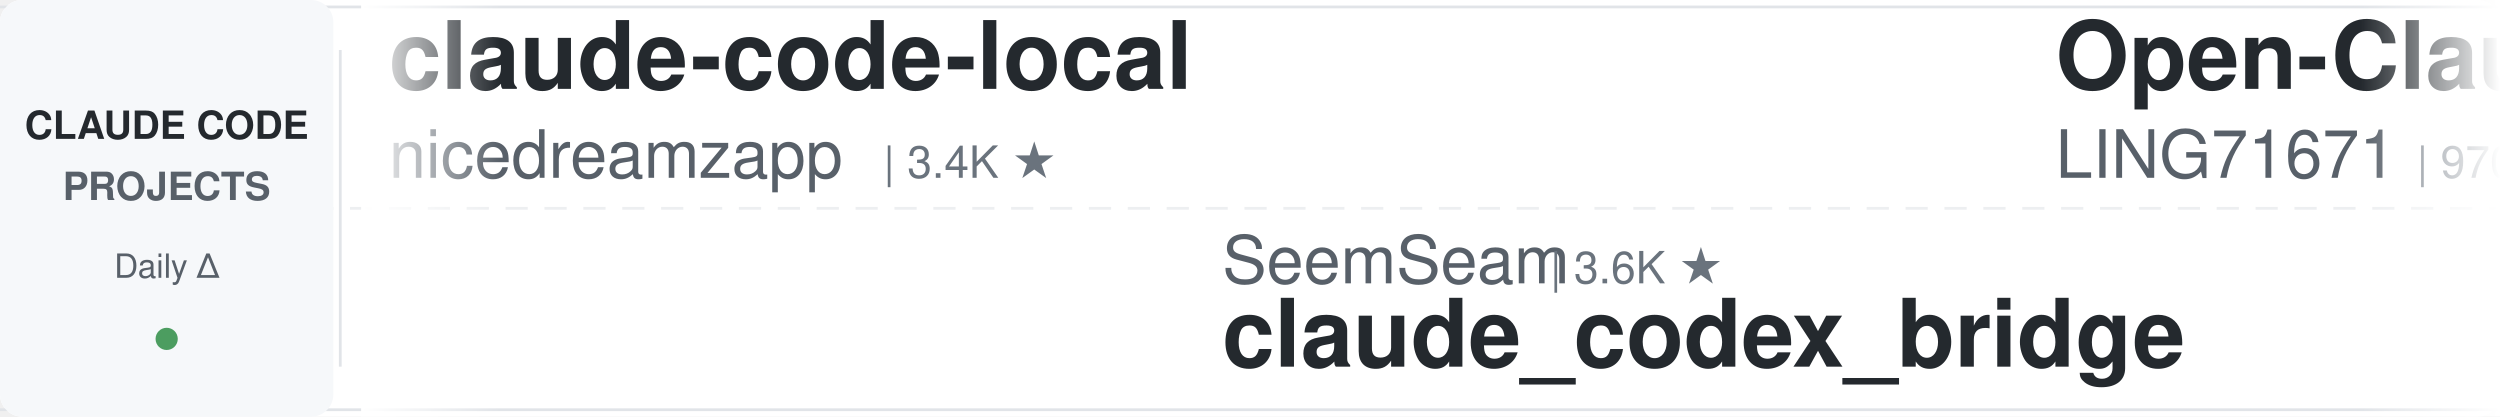
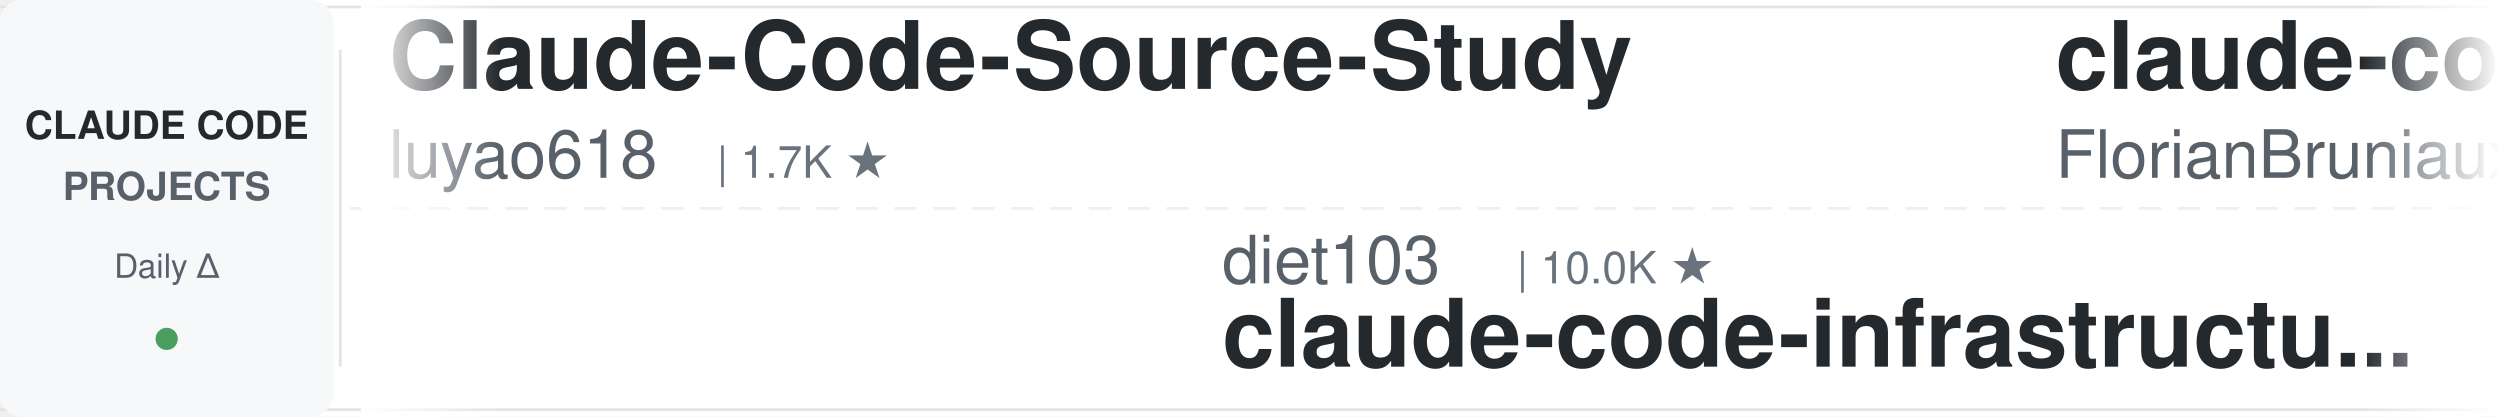
<svg xmlns="http://www.w3.org/2000/svg" width="900" height="150">
  <defs>
    <linearGradient id="leftFade" x1="0%" y1="0%" x2="100%" y2="0%">
      <stop offset="0%" style="stop-color:#ffffff;stop-opacity:1" />
      <stop offset="100%" style="stop-color:#ffffff;stop-opacity:0" />
    </linearGradient>
    <linearGradient id="rightFade" x1="0%" y1="0%" x2="100%" y2="0%">
      <stop offset="0%" style="stop-color:#ffffff;stop-opacity:0" />
      <stop offset="100%" style="stop-color:#ffffff;stop-opacity:1" />
    </linearGradient>
  </defs>
  <rect width="900" height="150" fill="#ffffff" rx="8" />
  <rect x="0" y="2" width="900" height="1" fill="#e1e4e8" />
  <rect x="0" y="147" width="900" height="1" fill="#e1e4e8" />
  <line x1="0" y1="75" x2="900" y2="75" stroke="#e1e4e8" stroke-width="1" stroke-dasharray="8 6" opacity="0.6" />
  <rect x="0" y="0" width="120" height="150" fill="#f6f8fa" rx="8" />
  <text x="60" y="50" font-family="-apple-system, BlinkMacSystemFont, 'Segoe UI', Helvetica, Arial, sans-serif" font-size="14" font-weight="600" fill="#24292e" text-anchor="middle">CLAUDE CODE</text>
  <text x="60" y="72" font-family="-apple-system, BlinkMacSystemFont, 'Segoe UI', Helvetica, Arial, sans-serif" font-size="14" font-weight="600" fill="#586069" text-anchor="middle">PROJECTS</text>
  <text x="60" y="100" font-family="-apple-system, BlinkMacSystemFont, 'Segoe UI', Helvetica, Arial, sans-serif" font-size="12" font-weight="500" fill="#586069" text-anchor="middle">Daily Δ</text>
  <circle cx="60" cy="122" r="4" fill="#22863a" opacity="0.8" />
  <rect x="122" y="18" width="1" height="114" fill="#e1e4e8" />
  <clipPath id="tickerClip">
    <rect x="130" y="0" width="770" height="150" />
  </clipPath>
  <g clip-path="url(#tickerClip)">
    <g id="tickerItems">
      <animateTransform attributeName="transform" attributeType="XML" type="translate" from="0 0" to="-3000 0" dur="54s" repeatCount="indefinite" />
      <g transform="translate(0, 0)">
-         <text x="140" y="32" font-family="-apple-system, BlinkMacSystemFont, 'Segoe UI', Helvetica, Arial, sans-serif" font-size="34" font-weight="600" fill="#24292e">claude-code-local</text>
-         <text x="140" y="64" font-family="-apple-system, BlinkMacSystemFont, 'Segoe UI', Helvetica, Arial, sans-serif" font-size="24" font-weight="400" fill="#586069">nicedreamzapp</text>
-         <text x="318" y="64" font-family="-apple-system, BlinkMacSystemFont, 'Segoe UI', Helvetica, Arial, sans-serif" font-size="16" font-weight="500" fill="#6a737d">| 3.4K ★</text>
+         <text x="140" y="32" font-family="-apple-system, BlinkMacSystemFont, 'Segoe UI', Helvetica, Arial, sans-serif" font-size="34" font-weight="600" fill="#24292e">Claude-Code-Source-Study</text>
+         <text x="140" y="64" font-family="-apple-system, BlinkMacSystemFont, 'Segoe UI', Helvetica, Arial, sans-serif" font-size="24" font-weight="400" fill="#586069">luyao618</text>
+         <text x="258" y="64" font-family="-apple-system, BlinkMacSystemFont, 'Segoe UI', Helvetica, Arial, sans-serif" font-size="16" font-weight="500" fill="#6a737d">| 1.7K ★</text>
      </g>
      <g transform="translate(300, 0)">
-         <text x="140" y="102" font-family="-apple-system, BlinkMacSystemFont, 'Segoe UI', Helvetica, Arial, sans-serif" font-size="24" font-weight="400" fill="#586069">SeemSeam</text>
-         <text x="258" y="102" font-family="-apple-system, BlinkMacSystemFont, 'Segoe UI', Helvetica, Arial, sans-serif" font-size="16" font-weight="500" fill="#6a737d">| 3.6K ★</text>
-         <text x="140" y="132" font-family="-apple-system, BlinkMacSystemFont, 'Segoe UI', Helvetica, Arial, sans-serif" font-size="34" font-weight="600" fill="#24292e">claude_codex_bridge</text>
+         <text x="140" y="102" font-family="-apple-system, BlinkMacSystemFont, 'Segoe UI', Helvetica, Arial, sans-serif" font-size="24" font-weight="400" fill="#586069">diet103</text>
+         <text x="246" y="102" font-family="-apple-system, BlinkMacSystemFont, 'Segoe UI', Helvetica, Arial, sans-serif" font-size="16" font-weight="500" fill="#6a737d">| 10.0K ★</text>
+         <text x="140" y="132" font-family="-apple-system, BlinkMacSystemFont, 'Segoe UI', Helvetica, Arial, sans-serif" font-size="34" font-weight="600" fill="#24292e">claude-code-infrastructu...</text>
      </g>
      <g transform="translate(600, 0)">
-         <text x="140" y="32" font-family="-apple-system, BlinkMacSystemFont, 'Segoe UI', Helvetica, Arial, sans-serif" font-size="34" font-weight="600" fill="#24292e">Open-ClaudeCode</text>
-         <text x="140" y="64" font-family="-apple-system, BlinkMacSystemFont, 'Segoe UI', Helvetica, Arial, sans-serif" font-size="24" font-weight="400" fill="#586069">LING71671</text>
-         <text x="270" y="64" font-family="-apple-system, BlinkMacSystemFont, 'Segoe UI', Helvetica, Arial, sans-serif" font-size="16" font-weight="500" fill="#6a737d">| 970 ★</text>
+         <text x="140" y="32" font-family="-apple-system, BlinkMacSystemFont, 'Segoe UI', Helvetica, Arial, sans-serif" font-size="34" font-weight="600" fill="#24292e">claude-code-ultimate-gui...</text>
+         <text x="140" y="64" font-family="-apple-system, BlinkMacSystemFont, 'Segoe UI', Helvetica, Arial, sans-serif" font-size="24" font-weight="400" fill="#586069">FlorianBruniaux</text>
+         <text x="342" y="64" font-family="-apple-system, BlinkMacSystemFont, 'Segoe UI', Helvetica, Arial, sans-serif" font-size="16" font-weight="500" fill="#6a737d">| 6.2K ★</text>
      </g>
      <g transform="translate(900, 0)">
+         <text x="140" y="102" font-family="-apple-system, BlinkMacSystemFont, 'Segoe UI', Helvetica, Arial, sans-serif" font-size="24" font-weight="400" fill="#586069">anthropics</text>
+         <text x="282" y="102" font-family="-apple-system, BlinkMacSystemFont, 'Segoe UI', Helvetica, Arial, sans-serif" font-size="16" font-weight="500" fill="#6a737d">| 9.6K ★</text>
+         <text x="140" y="132" font-family="-apple-system, BlinkMacSystemFont, 'Segoe UI', Helvetica, Arial, sans-serif" font-size="34" font-weight="600" fill="#24292e">claude-code-action</text>
+       </g>
+       <g transform="translate(1200, 0)">
+         <text x="140" y="32" font-family="-apple-system, BlinkMacSystemFont, 'Segoe UI', Helvetica, Arial, sans-serif" font-size="34" font-weight="600" fill="#24292e">claude-code-reverse</text>
+         <text x="140" y="64" font-family="-apple-system, BlinkMacSystemFont, 'Segoe UI', Helvetica, Arial, sans-serif" font-size="24" font-weight="400" fill="#586069">Yuyz0112</text>
+         <text x="258" y="64" font-family="-apple-system, BlinkMacSystemFont, 'Segoe UI', Helvetica, Arial, sans-serif" font-size="16" font-weight="500" fill="#6a737d">| 2.4K ★</text>
+       </g>
+       <g transform="translate(1500, 0)">
        <text x="140" y="102" font-family="-apple-system, BlinkMacSystemFont, 'Segoe UI', Helvetica, Arial, sans-serif" font-size="24" font-weight="400" fill="#586069">Yeachan-Heo</text>
-         <text x="294" y="102" font-family="-apple-system, BlinkMacSystemFont, 'Segoe UI', Helvetica, Arial, sans-serif" font-size="16" font-weight="500" fill="#6a737d">| 40.0K ★</text>
+         <text x="294" y="102" font-family="-apple-system, BlinkMacSystemFont, 'Segoe UI', Helvetica, Arial, sans-serif" font-size="16" font-weight="500" fill="#6a737d">| 40.1K ★</text>
        <text x="140" y="132" font-family="-apple-system, BlinkMacSystemFont, 'Segoe UI', Helvetica, Arial, sans-serif" font-size="34" font-weight="600" fill="#24292e">oh-my-claudecode</text>
      </g>
-       <g transform="translate(1200, 0)">
-         <text x="140" y="32" font-family="-apple-system, BlinkMacSystemFont, 'Segoe UI', Helvetica, Arial, sans-serif" font-size="34" font-weight="600" fill="#24292e">claude-code-proxy</text>
-         <text x="140" y="64" font-family="-apple-system, BlinkMacSystemFont, 'Segoe UI', Helvetica, Arial, sans-serif" font-size="24" font-weight="400" fill="#586069">1rgs</text>
-         <text x="210" y="64" font-family="-apple-system, BlinkMacSystemFont, 'Segoe UI', Helvetica, Arial, sans-serif" font-size="16" font-weight="500" fill="#6a737d">| 3.8K ★</text>
-       </g>
-       <g transform="translate(1500, 0)">
-         <text x="140" y="102" font-family="-apple-system, BlinkMacSystemFont, 'Segoe UI', Helvetica, Arial, sans-serif" font-size="24" font-weight="400" fill="#586069">lintsinghua</text>
-         <text x="294" y="102" font-family="-apple-system, BlinkMacSystemFont, 'Segoe UI', Helvetica, Arial, sans-serif" font-size="16" font-weight="500" fill="#6a737d">| 4.3K ★</text>
-         <text x="140" y="132" font-family="-apple-system, BlinkMacSystemFont, 'Segoe UI', Helvetica, Arial, sans-serif" font-size="34" font-weight="600" fill="#24292e">claude-code-book</text>
-       </g>
      <g transform="translate(1800, 0)">
-         <text x="140" y="32" font-family="-apple-system, BlinkMacSystemFont, 'Segoe UI', Helvetica, Arial, sans-serif" font-size="34" font-weight="600" fill="#24292e">claude-code-security-rev...</text>
-         <text x="140" y="64" font-family="-apple-system, BlinkMacSystemFont, 'Segoe UI', Helvetica, Arial, sans-serif" font-size="24" font-weight="400" fill="#586069">anthropics</text>
-         <text x="282" y="64" font-family="-apple-system, BlinkMacSystemFont, 'Segoe UI', Helvetica, Arial, sans-serif" font-size="16" font-weight="500" fill="#6a737d">| 6.4K ★</text>
+         <text x="140" y="32" font-family="-apple-system, BlinkMacSystemFont, 'Segoe UI', Helvetica, Arial, sans-serif" font-size="34" font-weight="600" fill="#24292e">how-claude-code-works</text>
+         <text x="140" y="64" font-family="-apple-system, BlinkMacSystemFont, 'Segoe UI', Helvetica, Arial, sans-serif" font-size="24" font-weight="400" fill="#586069">Windy3f3f3f3f</text>
+         <text x="318" y="64" font-family="-apple-system, BlinkMacSystemFont, 'Segoe UI', Helvetica, Arial, sans-serif" font-size="16" font-weight="500" fill="#6a737d">| 3.8K ★</text>
      </g>
      <g transform="translate(2100, 0)">
-         <text x="140" y="102" font-family="-apple-system, BlinkMacSystemFont, 'Segoe UI', Helvetica, Arial, sans-serif" font-size="24" font-weight="400" fill="#586069">hangsman</text>
-         <text x="258" y="102" font-family="-apple-system, BlinkMacSystemFont, 'Segoe UI', Helvetica, Arial, sans-serif" font-size="16" font-weight="500" fill="#6a737d">| 798 ★</text>
-         <text x="140" y="132" font-family="-apple-system, BlinkMacSystemFont, 'Segoe UI', Helvetica, Arial, sans-serif" font-size="34" font-weight="600" fill="#24292e">claude-code-source</text>
+         <text x="140" y="102" font-family="-apple-system, BlinkMacSystemFont, 'Segoe UI', Helvetica, Arial, sans-serif" font-size="24" font-weight="400" fill="#586069">shanraisshan</text>
+         <text x="306" y="102" font-family="-apple-system, BlinkMacSystemFont, 'Segoe UI', Helvetica, Arial, sans-serif" font-size="16" font-weight="500" fill="#6a737d">| 67.7K ★</text>
+         <text x="140" y="132" font-family="-apple-system, BlinkMacSystemFont, 'Segoe UI', Helvetica, Arial, sans-serif" font-size="34" font-weight="600" fill="#24292e">claude-code-best-practic...</text>
      </g>
      <g transform="translate(2400, 0)">
-         <text x="140" y="32" font-family="-apple-system, BlinkMacSystemFont, 'Segoe UI', Helvetica, Arial, sans-serif" font-size="34" font-weight="600" fill="#24292e">claude-code-router</text>
-         <text x="140" y="64" font-family="-apple-system, BlinkMacSystemFont, 'Segoe UI', Helvetica, Arial, sans-serif" font-size="24" font-weight="400" fill="#586069">musistudio</text>
-         <text x="282" y="64" font-family="-apple-system, BlinkMacSystemFont, 'Segoe UI', Helvetica, Arial, sans-serif" font-size="16" font-weight="500" fill="#6a737d">| 37.7K ★</text>
+         <text x="140" y="32" font-family="-apple-system, BlinkMacSystemFont, 'Segoe UI', Helvetica, Arial, sans-serif" font-size="34" font-weight="600" fill="#24292e">pi-vs-claude-code</text>
+         <text x="140" y="64" font-family="-apple-system, BlinkMacSystemFont, 'Segoe UI', Helvetica, Arial, sans-serif" font-size="24" font-weight="400" fill="#586069">disler</text>
+         <text x="234" y="64" font-family="-apple-system, BlinkMacSystemFont, 'Segoe UI', Helvetica, Arial, sans-serif" font-size="16" font-weight="500" fill="#6a737d">| 1.7K ★</text>
      </g>
      <g transform="translate(2700, 0)">
-         <text x="140" y="102" font-family="-apple-system, BlinkMacSystemFont, 'Segoe UI', Helvetica, Arial, sans-serif" font-size="24" font-weight="400" fill="#586069">AICoderTudou</text>
-         <text x="306" y="102" font-family="-apple-system, BlinkMacSystemFont, 'Segoe UI', Helvetica, Arial, sans-serif" font-size="16" font-weight="500" fill="#6a737d">| 493 ★</text>
-         <text x="140" y="132" font-family="-apple-system, BlinkMacSystemFont, 'Segoe UI', Helvetica, Arial, sans-serif" font-size="34" font-weight="600" fill="#24292e">claude-code-tudou</text>
+         <text x="140" y="102" font-family="-apple-system, BlinkMacSystemFont, 'Segoe UI', Helvetica, Arial, sans-serif" font-size="24" font-weight="400" fill="#586069">feiskyer</text>
+         <text x="258" y="102" font-family="-apple-system, BlinkMacSystemFont, 'Segoe UI', Helvetica, Arial, sans-serif" font-size="16" font-weight="500" fill="#6a737d">| 1.7K ★</text>
+         <text x="140" y="132" font-family="-apple-system, BlinkMacSystemFont, 'Segoe UI', Helvetica, Arial, sans-serif" font-size="34" font-weight="600" fill="#24292e">claude-code-settings</text>
      </g>
      <g transform="translate(3000, 0)">
-         <text x="140" y="32" font-family="-apple-system, BlinkMacSystemFont, 'Segoe UI', Helvetica, Arial, sans-serif" font-size="34" font-weight="600" fill="#24292e">claude-code-local</text>
-         <text x="140" y="64" font-family="-apple-system, BlinkMacSystemFont, 'Segoe UI', Helvetica, Arial, sans-serif" font-size="24" font-weight="400" fill="#586069">nicedreamzapp</text>
-         <text x="318" y="64" font-family="-apple-system, BlinkMacSystemFont, 'Segoe UI', Helvetica, Arial, sans-serif" font-size="16" font-weight="500" fill="#6a737d">| 3.4K ★</text>
+         <text x="140" y="32" font-family="-apple-system, BlinkMacSystemFont, 'Segoe UI', Helvetica, Arial, sans-serif" font-size="34" font-weight="600" fill="#24292e">Claude-Code-Source-Study</text>
+         <text x="140" y="64" font-family="-apple-system, BlinkMacSystemFont, 'Segoe UI', Helvetica, Arial, sans-serif" font-size="24" font-weight="400" fill="#586069">luyao618</text>
+         <text x="258" y="64" font-family="-apple-system, BlinkMacSystemFont, 'Segoe UI', Helvetica, Arial, sans-serif" font-size="16" font-weight="500" fill="#6a737d">| 1.7K ★</text>
      </g>
      <g transform="translate(3300, 0)">
-         <text x="140" y="102" font-family="-apple-system, BlinkMacSystemFont, 'Segoe UI', Helvetica, Arial, sans-serif" font-size="24" font-weight="400" fill="#586069">SeemSeam</text>
-         <text x="258" y="102" font-family="-apple-system, BlinkMacSystemFont, 'Segoe UI', Helvetica, Arial, sans-serif" font-size="16" font-weight="500" fill="#6a737d">| 3.6K ★</text>
-         <text x="140" y="132" font-family="-apple-system, BlinkMacSystemFont, 'Segoe UI', Helvetica, Arial, sans-serif" font-size="34" font-weight="600" fill="#24292e">claude_codex_bridge</text>
+         <text x="140" y="102" font-family="-apple-system, BlinkMacSystemFont, 'Segoe UI', Helvetica, Arial, sans-serif" font-size="24" font-weight="400" fill="#586069">diet103</text>
+         <text x="246" y="102" font-family="-apple-system, BlinkMacSystemFont, 'Segoe UI', Helvetica, Arial, sans-serif" font-size="16" font-weight="500" fill="#6a737d">| 10.0K ★</text>
+         <text x="140" y="132" font-family="-apple-system, BlinkMacSystemFont, 'Segoe UI', Helvetica, Arial, sans-serif" font-size="34" font-weight="600" fill="#24292e">claude-code-infrastructu...</text>
      </g>
      <g transform="translate(3600, 0)">
-         <text x="140" y="32" font-family="-apple-system, BlinkMacSystemFont, 'Segoe UI', Helvetica, Arial, sans-serif" font-size="34" font-weight="600" fill="#24292e">Open-ClaudeCode</text>
-         <text x="140" y="64" font-family="-apple-system, BlinkMacSystemFont, 'Segoe UI', Helvetica, Arial, sans-serif" font-size="24" font-weight="400" fill="#586069">LING71671</text>
-         <text x="270" y="64" font-family="-apple-system, BlinkMacSystemFont, 'Segoe UI', Helvetica, Arial, sans-serif" font-size="16" font-weight="500" fill="#6a737d">| 970 ★</text>
+         <text x="140" y="32" font-family="-apple-system, BlinkMacSystemFont, 'Segoe UI', Helvetica, Arial, sans-serif" font-size="34" font-weight="600" fill="#24292e">claude-code-ultimate-gui...</text>
+         <text x="140" y="64" font-family="-apple-system, BlinkMacSystemFont, 'Segoe UI', Helvetica, Arial, sans-serif" font-size="24" font-weight="400" fill="#586069">FlorianBruniaux</text>
+         <text x="342" y="64" font-family="-apple-system, BlinkMacSystemFont, 'Segoe UI', Helvetica, Arial, sans-serif" font-size="16" font-weight="500" fill="#6a737d">| 6.2K ★</text>
      </g>
      <g transform="translate(3900, 0)">
-         <text x="140" y="102" font-family="-apple-system, BlinkMacSystemFont, 'Segoe UI', Helvetica, Arial, sans-serif" font-size="24" font-weight="400" fill="#586069">Yeachan-Heo</text>
-         <text x="294" y="102" font-family="-apple-system, BlinkMacSystemFont, 'Segoe UI', Helvetica, Arial, sans-serif" font-size="16" font-weight="500" fill="#6a737d">| 40.0K ★</text>
-         <text x="140" y="132" font-family="-apple-system, BlinkMacSystemFont, 'Segoe UI', Helvetica, Arial, sans-serif" font-size="34" font-weight="600" fill="#24292e">oh-my-claudecode</text>
+         <text x="140" y="102" font-family="-apple-system, BlinkMacSystemFont, 'Segoe UI', Helvetica, Arial, sans-serif" font-size="24" font-weight="400" fill="#586069">anthropics</text>
+         <text x="282" y="102" font-family="-apple-system, BlinkMacSystemFont, 'Segoe UI', Helvetica, Arial, sans-serif" font-size="16" font-weight="500" fill="#6a737d">| 9.6K ★</text>
+         <text x="140" y="132" font-family="-apple-system, BlinkMacSystemFont, 'Segoe UI', Helvetica, Arial, sans-serif" font-size="34" font-weight="600" fill="#24292e">claude-code-action</text>
      </g>
    </g>
  </g>
  <rect x="130" y="0" width="50" height="150" fill="url(#leftFade)" />
  <rect x="850" y="0" width="50" height="150" fill="url(#rightFade)" />
</svg>
